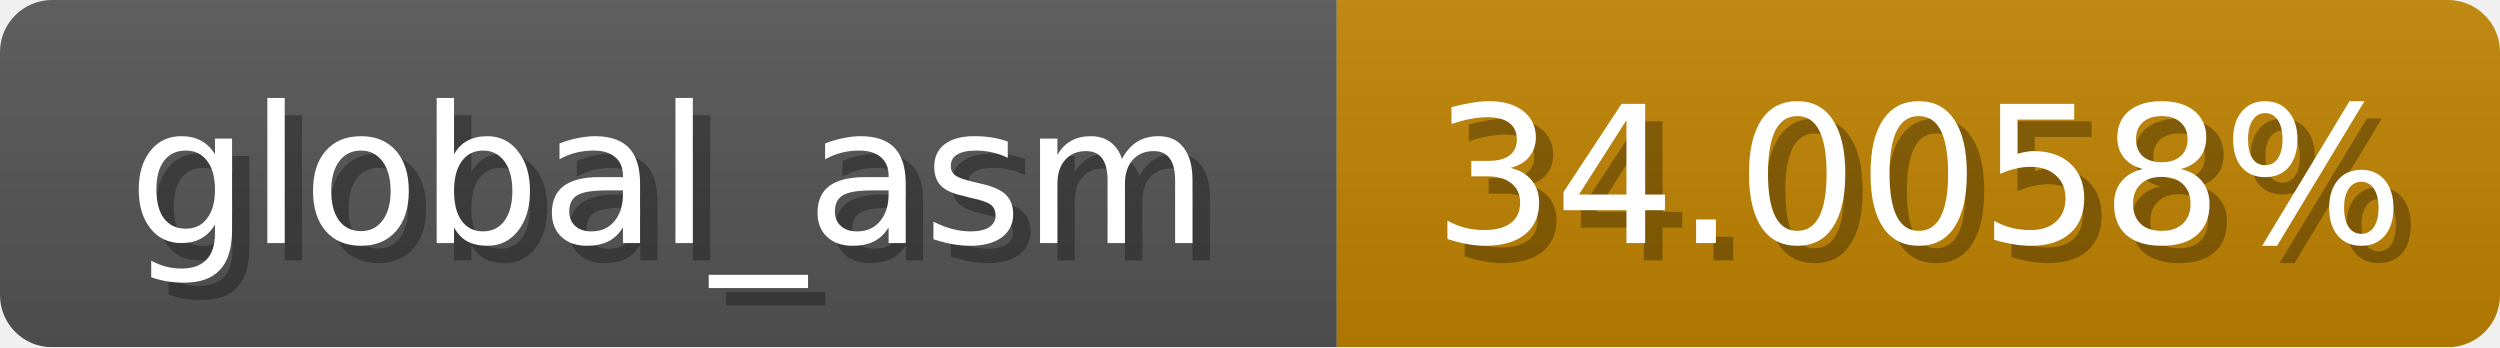
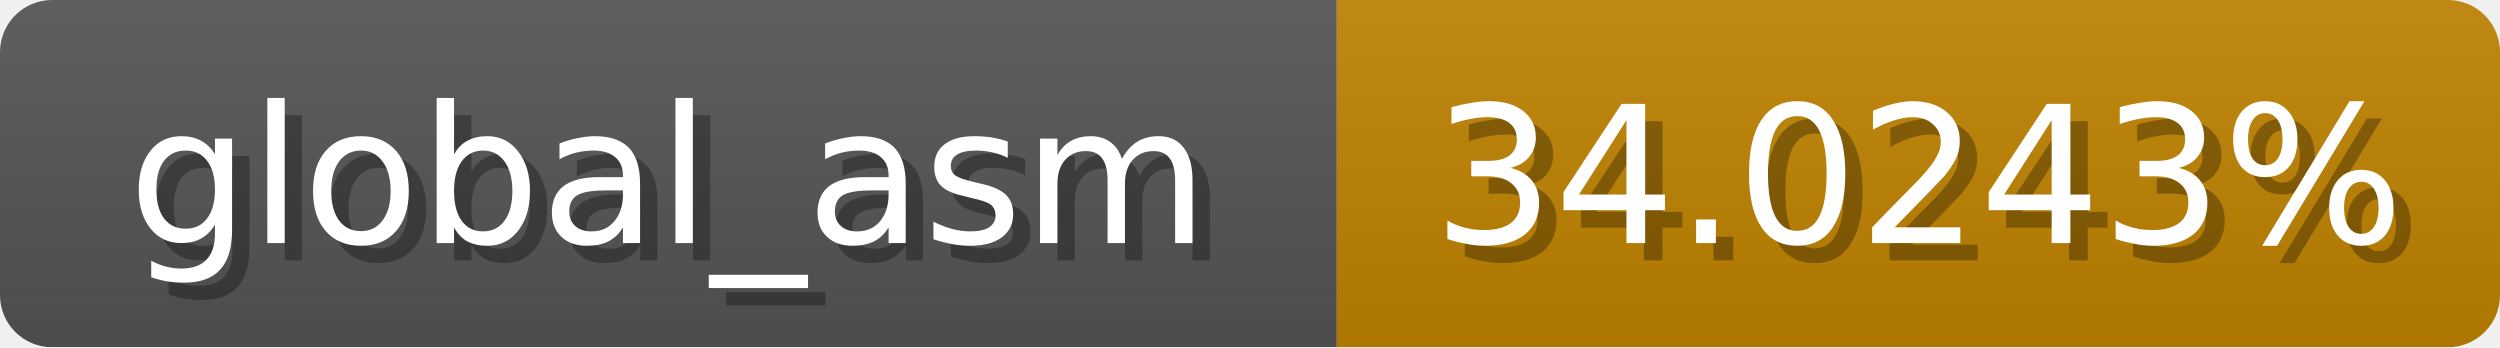
<svg xmlns="http://www.w3.org/2000/svg" width="144" height="20">
  <linearGradient id="b" x2="0" y2="100%">
    <stop offset="0" stop-color="#bbb" stop-opacity=".1" />
    <stop offset="1" stop-opacity=".1" />
  </linearGradient>
  <mask id="anybadge_1">
    <rect width="144" height="20" rx="3" fill="#fff" />
  </mask>
  <g mask="url(#anybadge_1)">
    <path fill="#555" d="M0 0h77v20H0z" />
    <path fill="#c08300" d="M77 0h67v20H77z" />
    <path fill="url(#b)" d="M0 0h144v20H0z" />
  </g>
  <g fill="#fff" text-anchor="middle" font-family="DejaVu Sans,Verdana,Geneva,sans-serif" font-size="11">
    <text x="39.5" y="15" fill="#010101" fill-opacity=".3">global_asm</text>
    <text x="38.5" y="14">global_asm</text>
  </g>
  <g fill="#fff" text-anchor="middle" font-family="DejaVu Sans,Verdana,Geneva,sans-serif" font-size="11">
-     <text x="111.5" y="15" fill="#010101" fill-opacity=".3">34.0058%</text>
-     <text x="110.5" y="14">34.0058%</text>
+     <text x="111.5" y="15" fill="#010101" fill-opacity=".3">34.0243%</text>
+     <text x="110.5" y="14">34.0243%</text>
  </g>
</svg>
